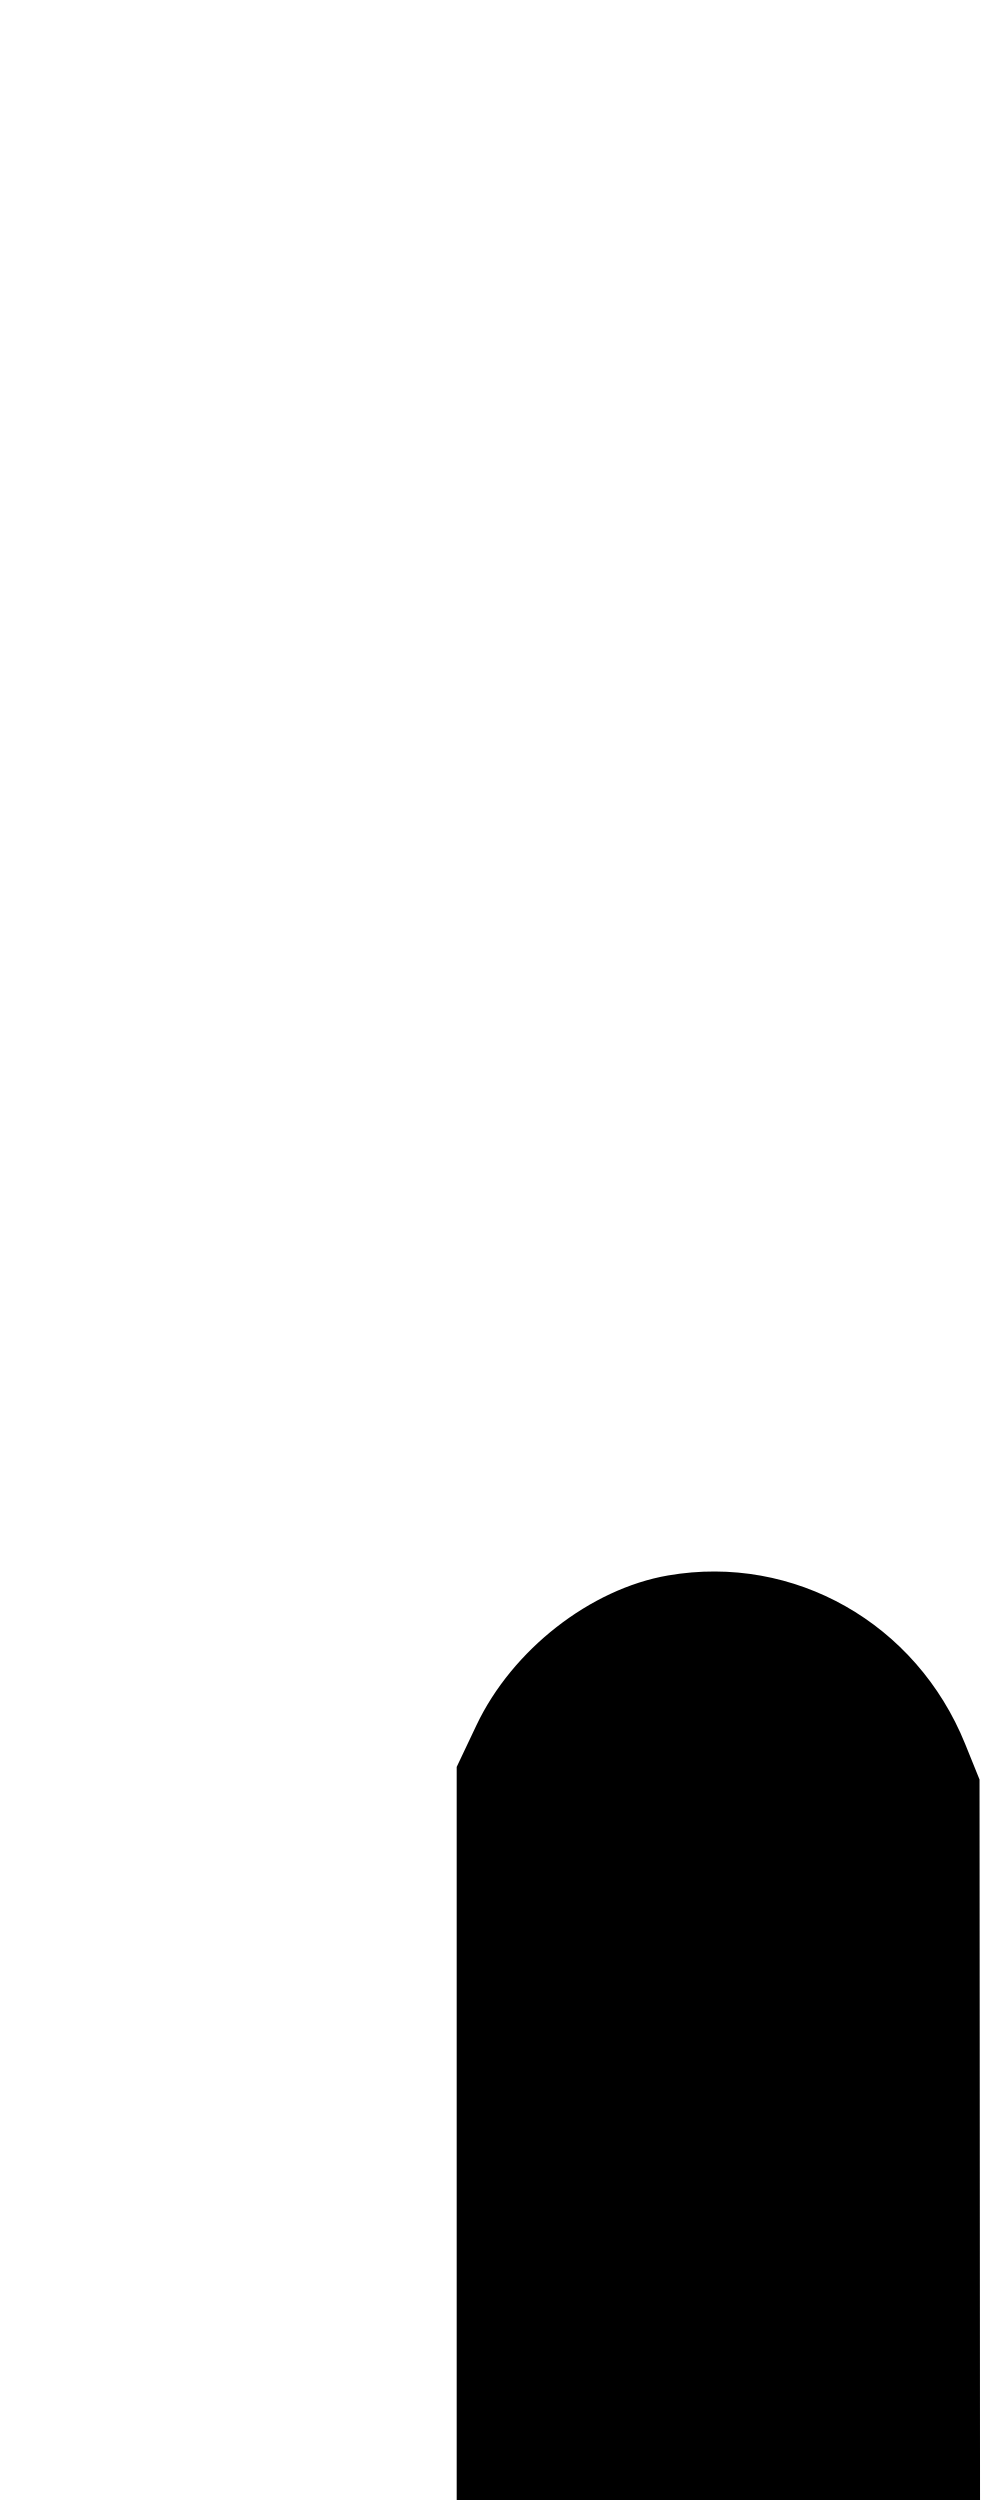
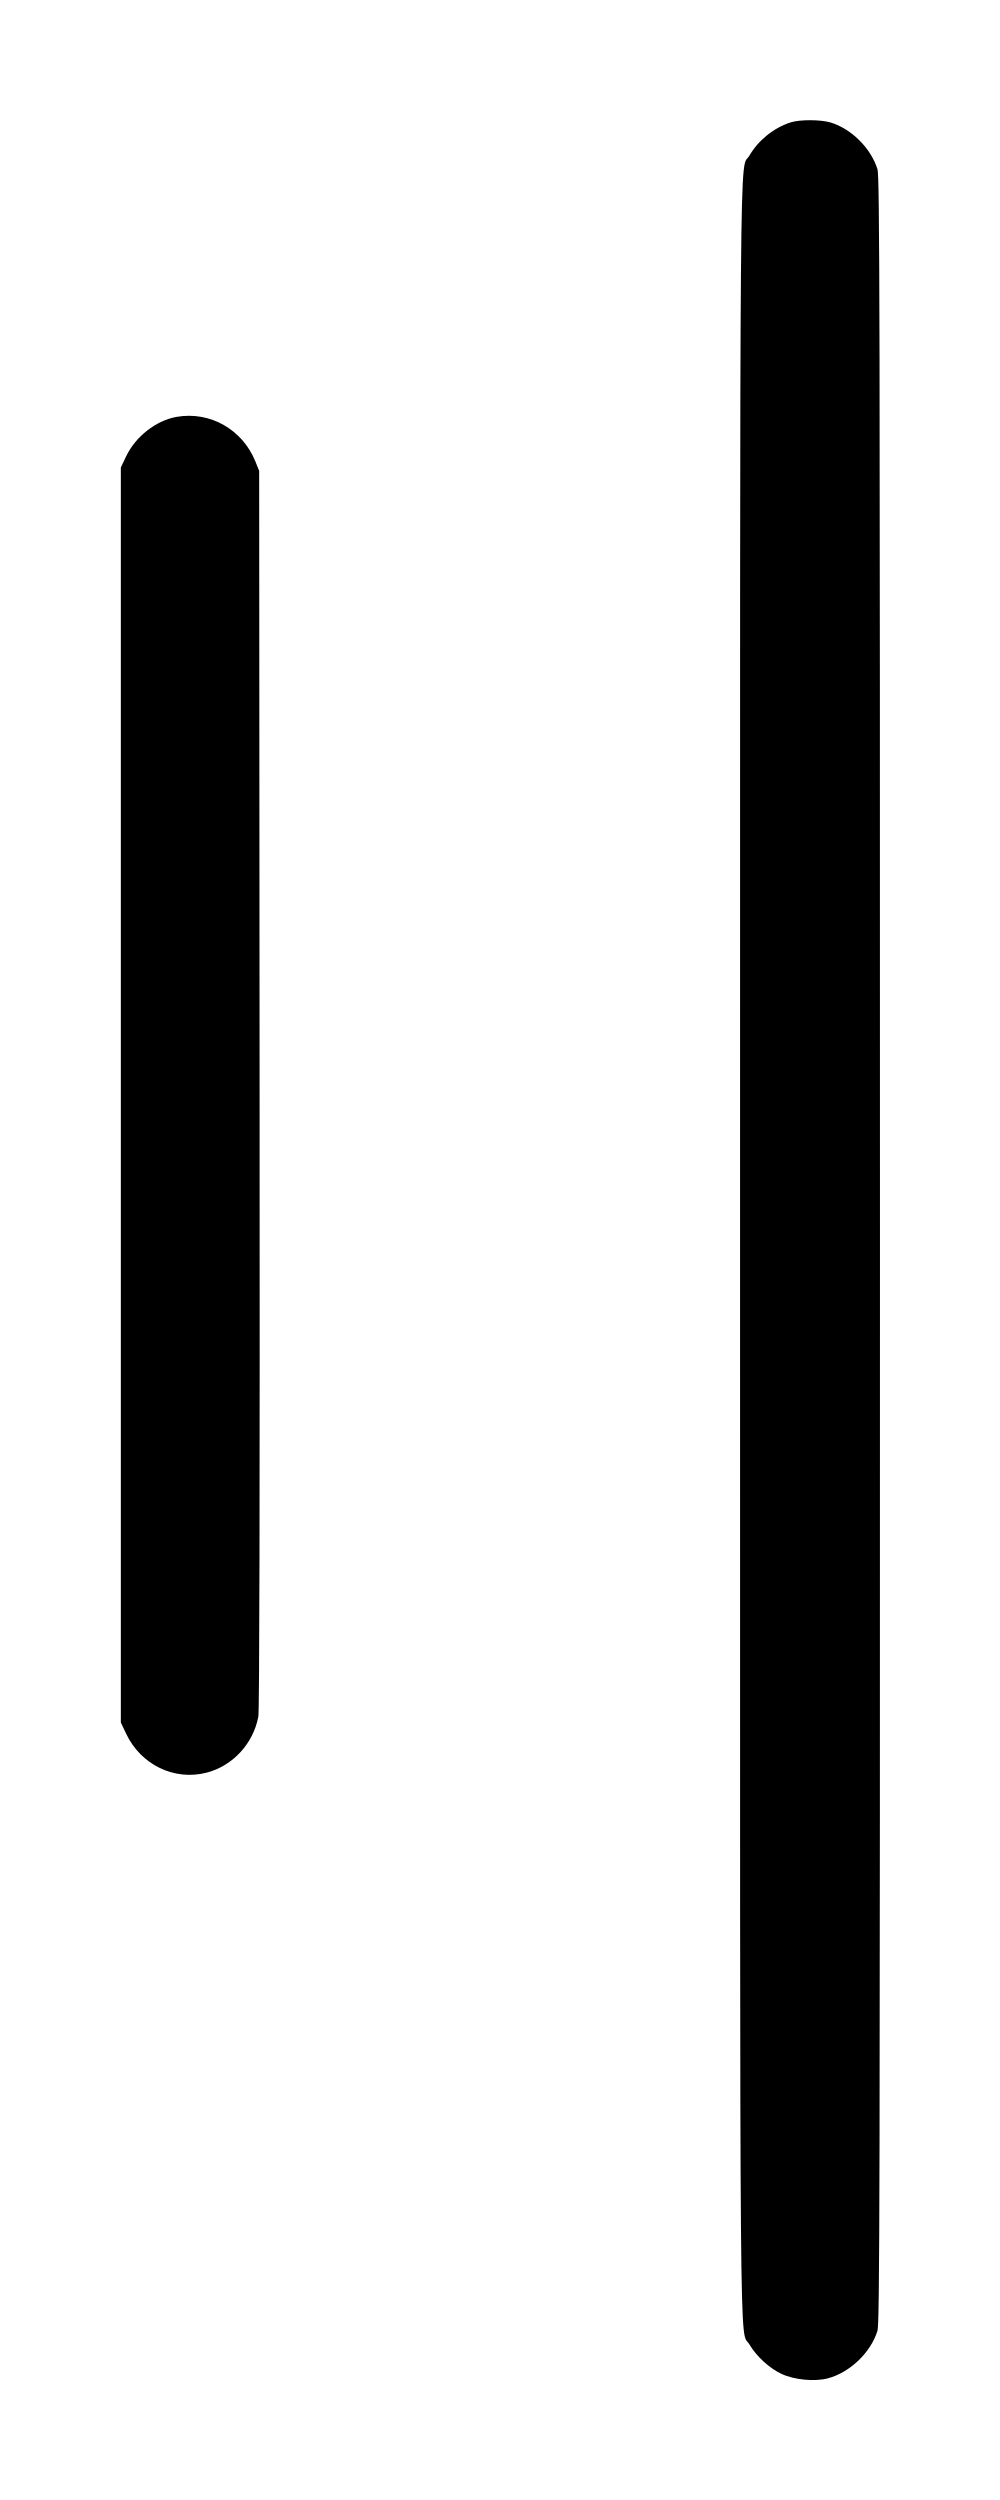
- <svg xmlns="http://www.w3.org/2000/svg" width="400" height="1000" viewBox="0 0 105.833 264.583" version="1.1" id="svg5">
+ <svg xmlns="http://www.w3.org/2000/svg" width="400" height="1000" viewBox="0 0 400 1000" version="1.1" id="svg5">
  <path d="M316.333 48.935 C 309.556 51.084,303.391 56.039,299.736 62.275 C 295.741 69.091,296.023 35.882,296.023 500.000 C 296.023 964.118,295.741 930.909,299.736 937.725 C 302.530 942.493,307.732 947.278,312.595 949.554 C 317.726 951.955,325.890 952.734,331.176 951.328 C 340.004 948.980,348.362 940.944,350.991 932.277 C 351.868 929.387,351.986 878.295,351.986 500.000 C 351.986 124.024,351.864 70.600,351.003 67.762 C 348.465 59.397,340.619 51.539,332.277 49.009 C 328.324 47.809,320.004 47.771,316.333 48.935 M70.709 166.734 C 62.473 168.152,54.200 174.618,50.423 182.590 L 48.333 187.000 48.333 438.000 L 48.333 689.000 50.472 693.516 C 56.368 705.963,69.766 712.419,82.707 709.048 C 93.127 706.334,101.343 697.403,103.336 686.625 C 103.788 684.181,103.955 600.797,103.839 435.649 L 103.667 188.333 102.143 184.565 C 96.974 171.781,84.035 164.441,70.709 166.734 " stroke="none" fill-rule="evenodd" fill="black" />
</svg>
